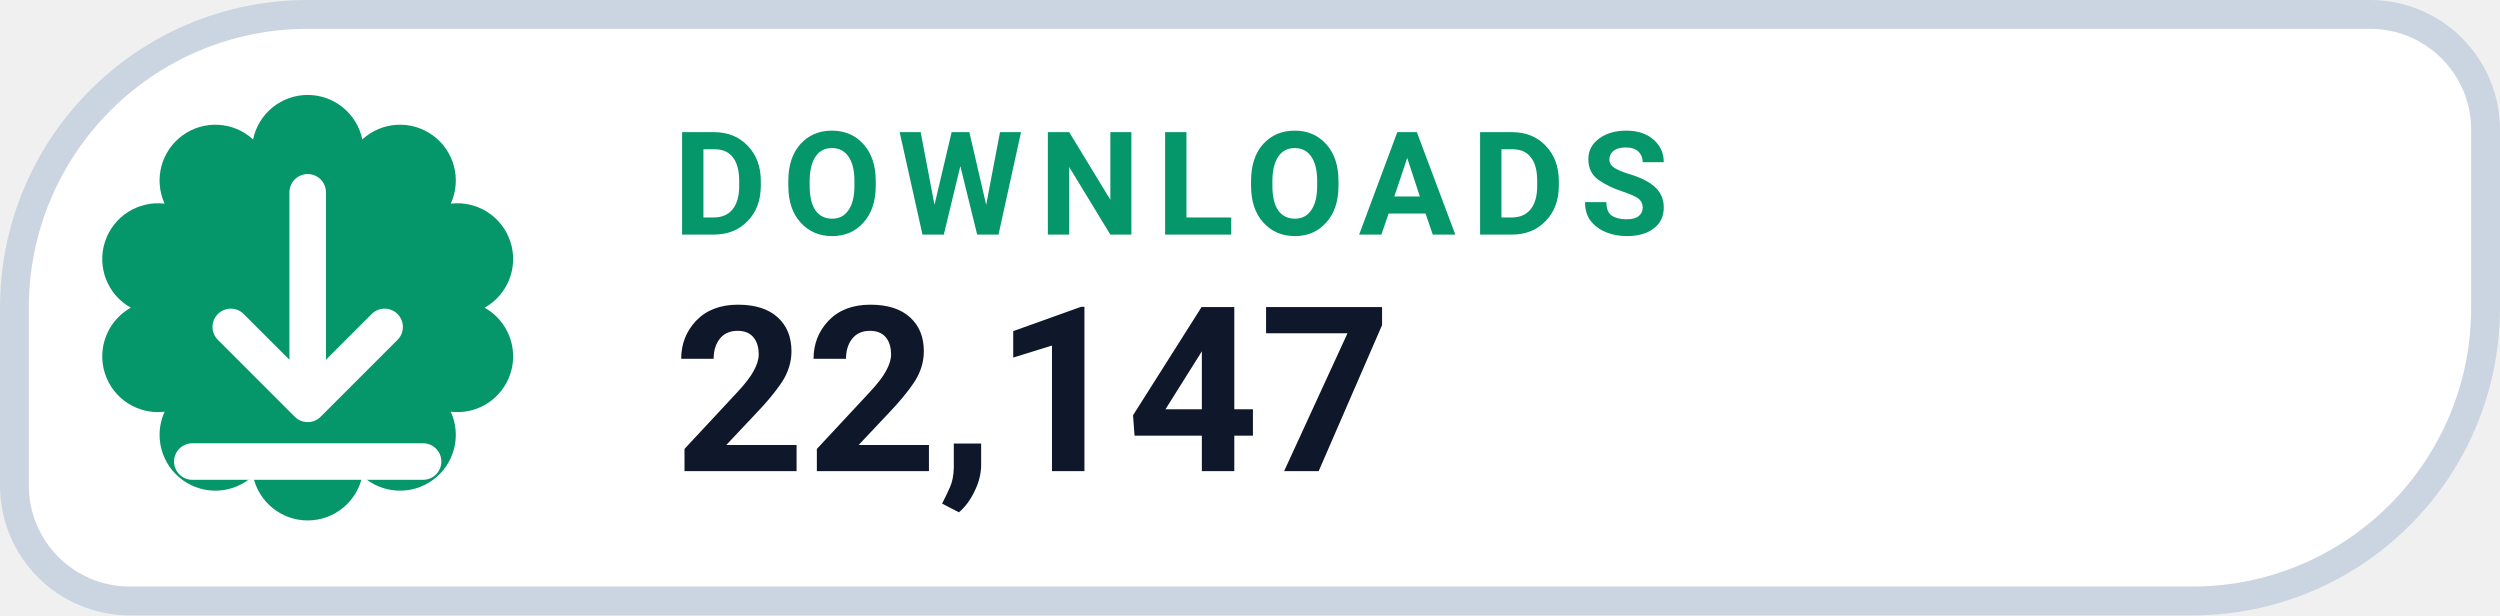
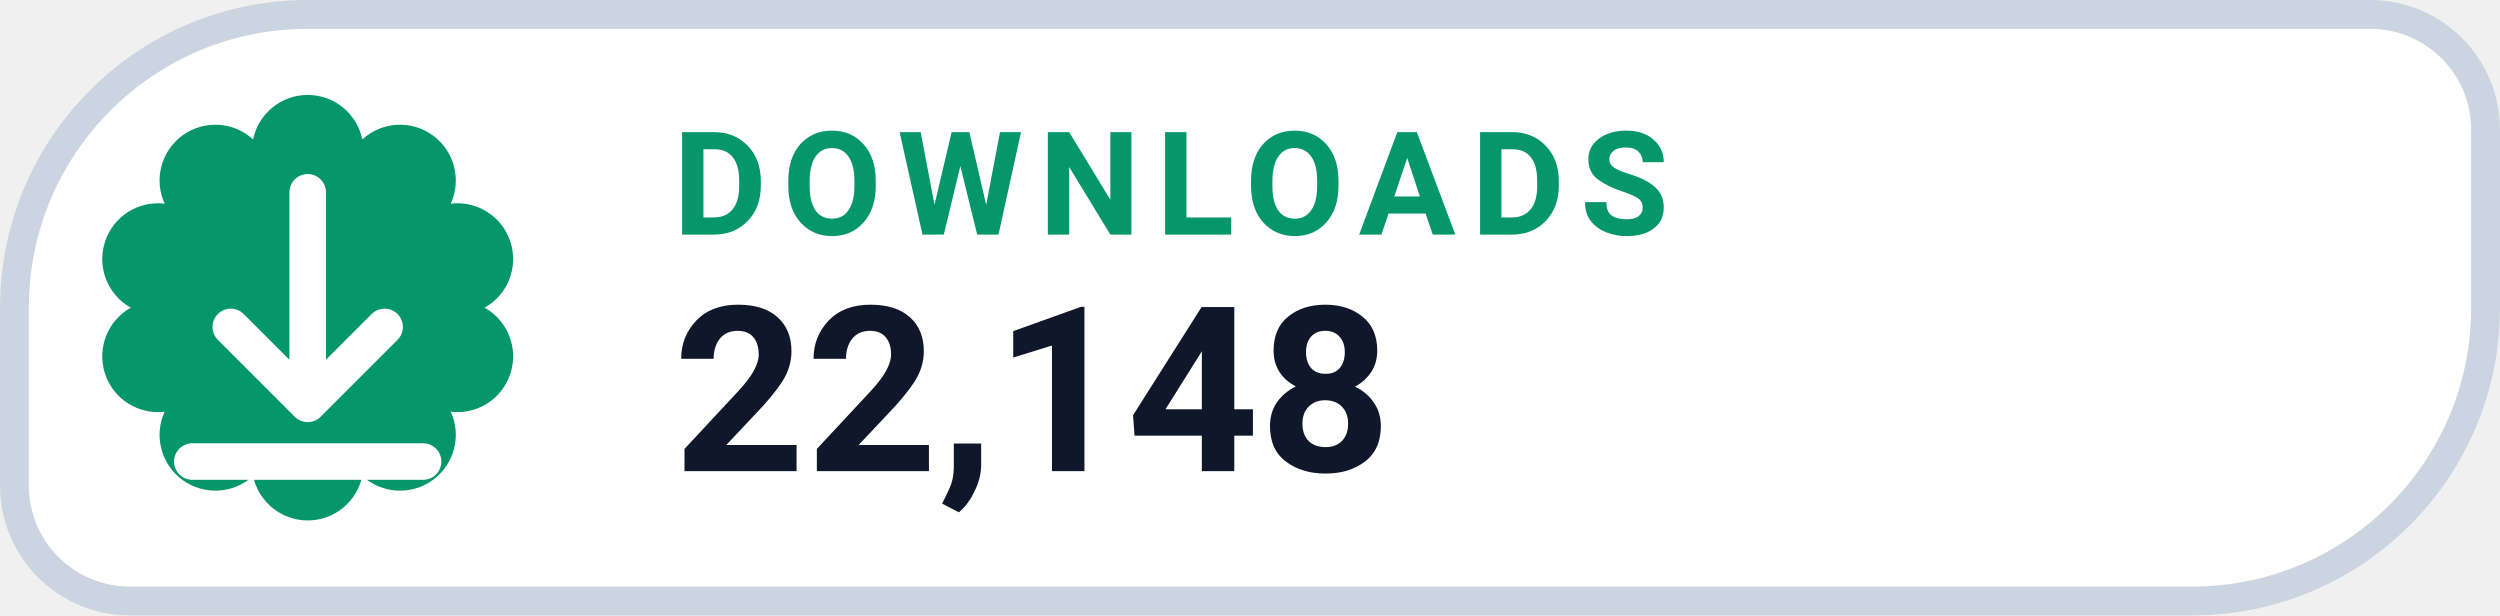
- <svg xmlns="http://www.w3.org/2000/svg" width="130" height="32" viewBox="0 0 130 32" role="img" aria-label="DOWNLOADS 22,147">
+ <svg xmlns="http://www.w3.org/2000/svg" width="130" height="32" viewBox="0 0 130 32" role="img" aria-label="DOWNLOADS 22,148">
  <path d="M 16.00 0.75 H 123.25 A 6.00 6.00 0 0 1 129.25 6.75 V 16.00 A 15.25 15.25 0 0 1 114.00 31.25 H 6.75 A 6.00 6.00 0 0 1 0.75 25.25 V 16.00 A 15.25 15.25 0 0 1 16.00 0.75 Z" fill="#FFFFFF" stroke="#CBD5E1" stroke-width="1.5" />
  <path d="M 13.16 7.25 A 2.90 2.90 0 0 1 18.84 7.25 A 2.90 2.90 0 0 1 23.44 10.59 A 2.90 2.90 0 0 1 25.20 16.00 A 2.90 2.90 0 0 1 23.44 21.41 A 2.90 2.90 0 0 1 18.84 24.75 A 2.90 2.90 0 0 1 13.16 24.75 A 2.90 2.90 0 0 1 8.56 21.41 A 2.90 2.90 0 0 1 6.80 16.00 A 2.90 2.90 0 0 1 8.56 10.59 A 2.90 2.90 0 0 1 13.16 7.25 Z" fill="#059669" />
  <g transform="translate(16 16)" style="color:#FFFFFF;">
    <path d="M0 -6 v11 m0 0 l4 -4 m-4 4 l-4 -4 M-6 8 h12" fill="none" stroke="currentColor" stroke-width="1.9" stroke-linecap="round" stroke-linejoin="round" />
  </g>
  <text x="35" y="12.2" fill="#059669" font-family="-apple-system,BlinkMacSystemFont,'Segoe UI',Roboto,Helvetica,Arial,sans-serif" font-size="7.5" font-weight="700" letter-spacing=".8">DOWNLOADS</text>
-   <text x="35" y="24.5" fill="#0F172A" font-family="-apple-system,BlinkMacSystemFont,'Segoe UI',Roboto,Helvetica,Arial,sans-serif" font-size="12" font-weight="750">22,147</text>
+   <text x="35" y="24.5" fill="#0F172A" font-family="-apple-system,BlinkMacSystemFont,'Segoe UI',Roboto,Helvetica,Arial,sans-serif" font-size="12" font-weight="750">22,148</text>
</svg>
